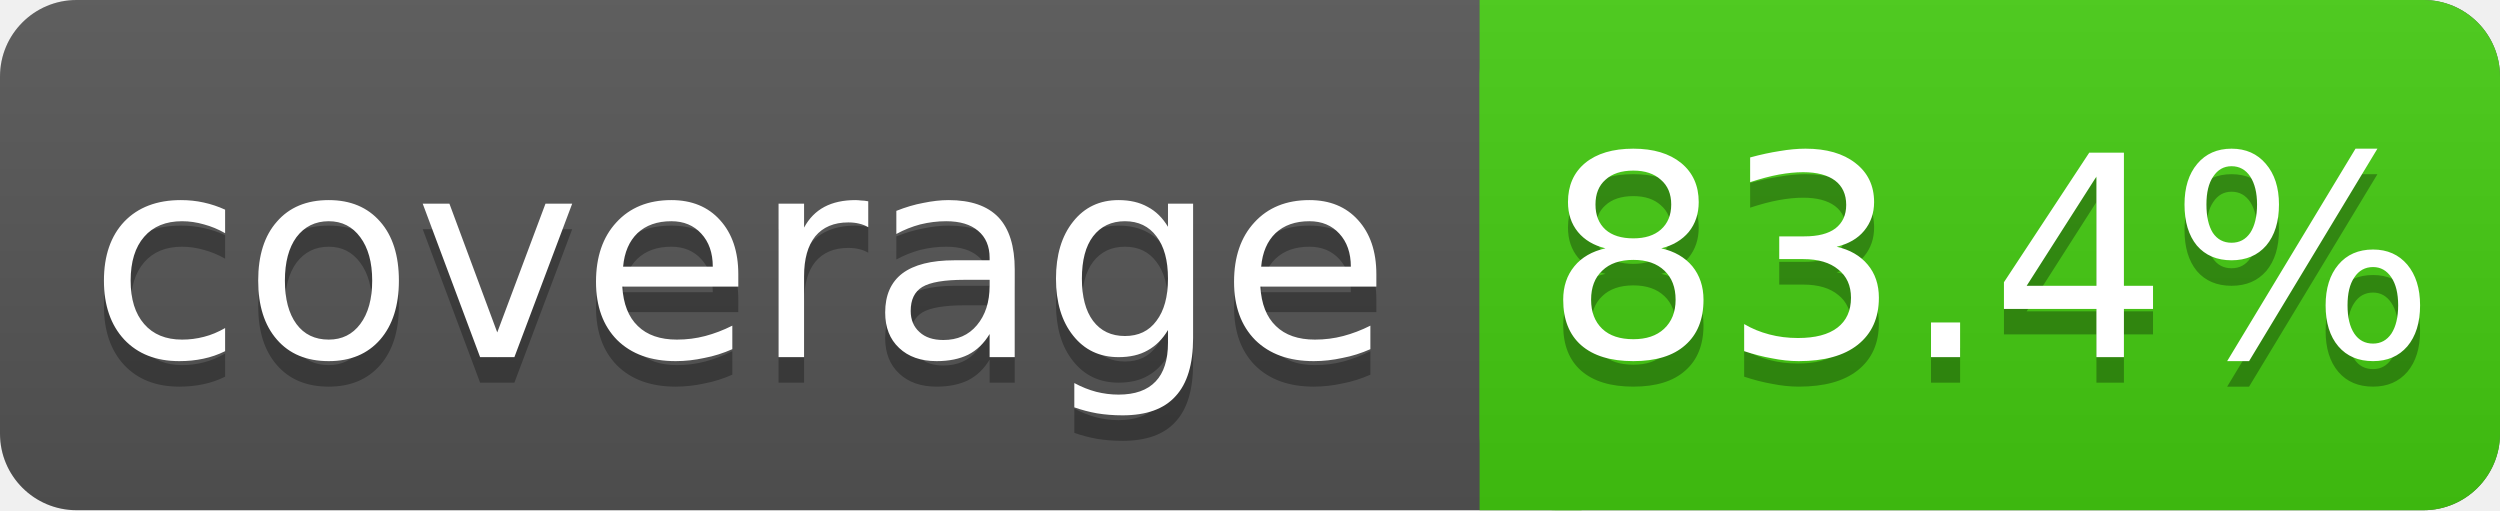
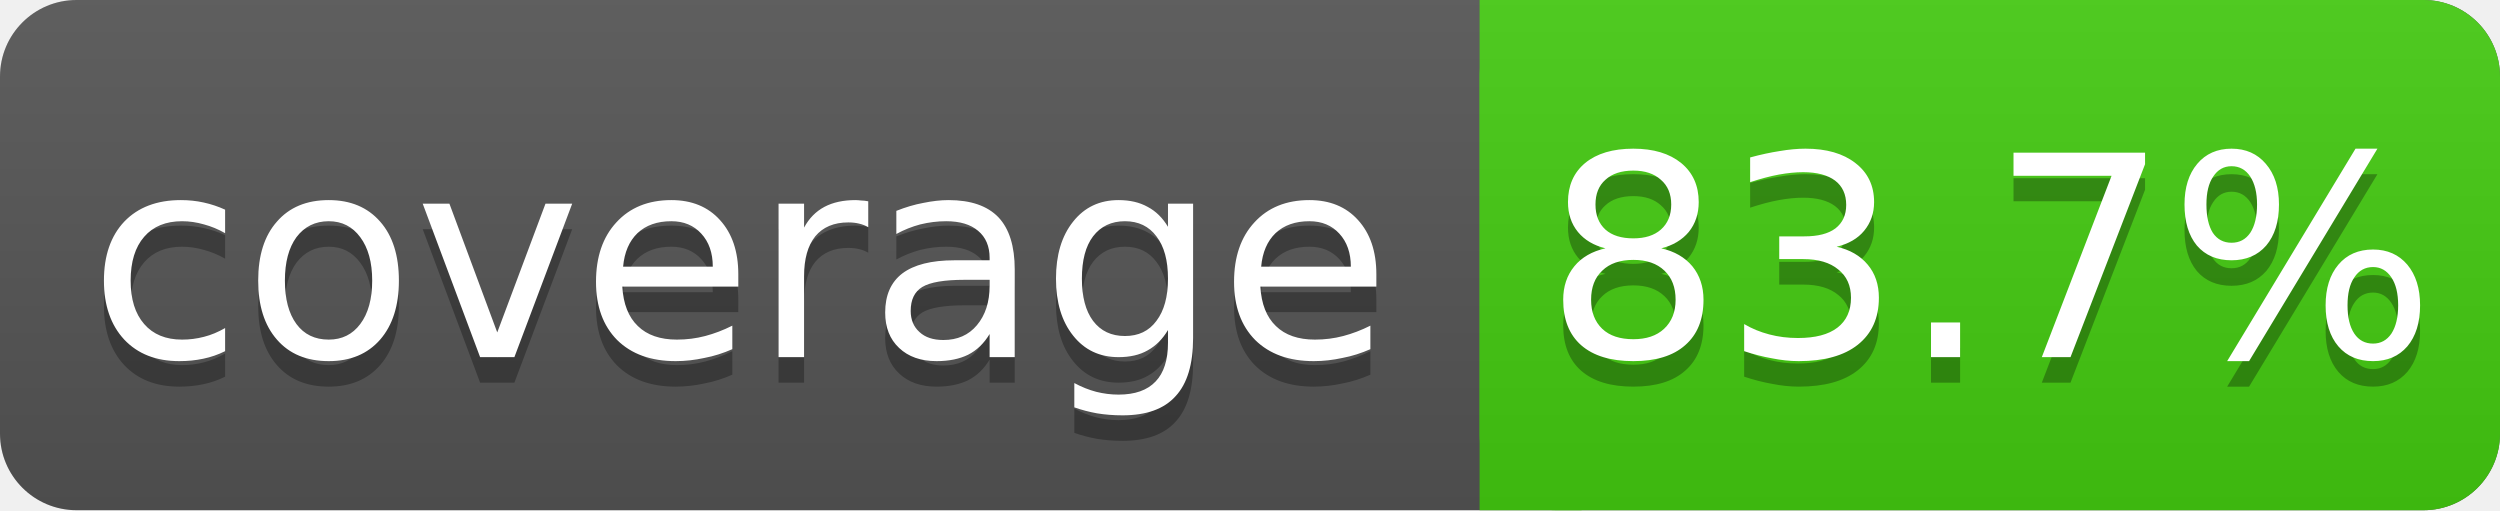
<svg xmlns="http://www.w3.org/2000/svg" width="98" height="20">
  <linearGradient id="s" x2="0" y2="100%">
    <stop offset="0" stop-color="#bbb" stop-opacity=".1" />
    <stop offset="1" stop-opacity=".1" />
  </linearGradient>
  <rect rx="3" width="98" height="20" fill="#555" />
  <rect rx="3" x="58" width="40" height="20" fill="#4c1" />
  <rect x="58" width="4" height="20" fill="#4c1" />
  <rect rx="3" width="98" height="20" fill="url(#s)" />
  <g fill="#fff" text-anchor="middle" font-family="DejaVu Sans,Verdana,Geneva,sans-serif" font-size="11">
    <text x="29" y="15" fill="#010101" fill-opacity=".3">coverage</text>
    <text x="29" y="14">coverage</text>
-     <text x="78" y="15" fill="#010101" fill-opacity=".3">83.4%</text>
-     <text x="78" y="14">83.4%</text>
+     <text x="78" y="15" fill="#010101" fill-opacity=".3">83.7%</text>
+     <text x="78" y="14">83.7%</text>
  </g>
</svg>
